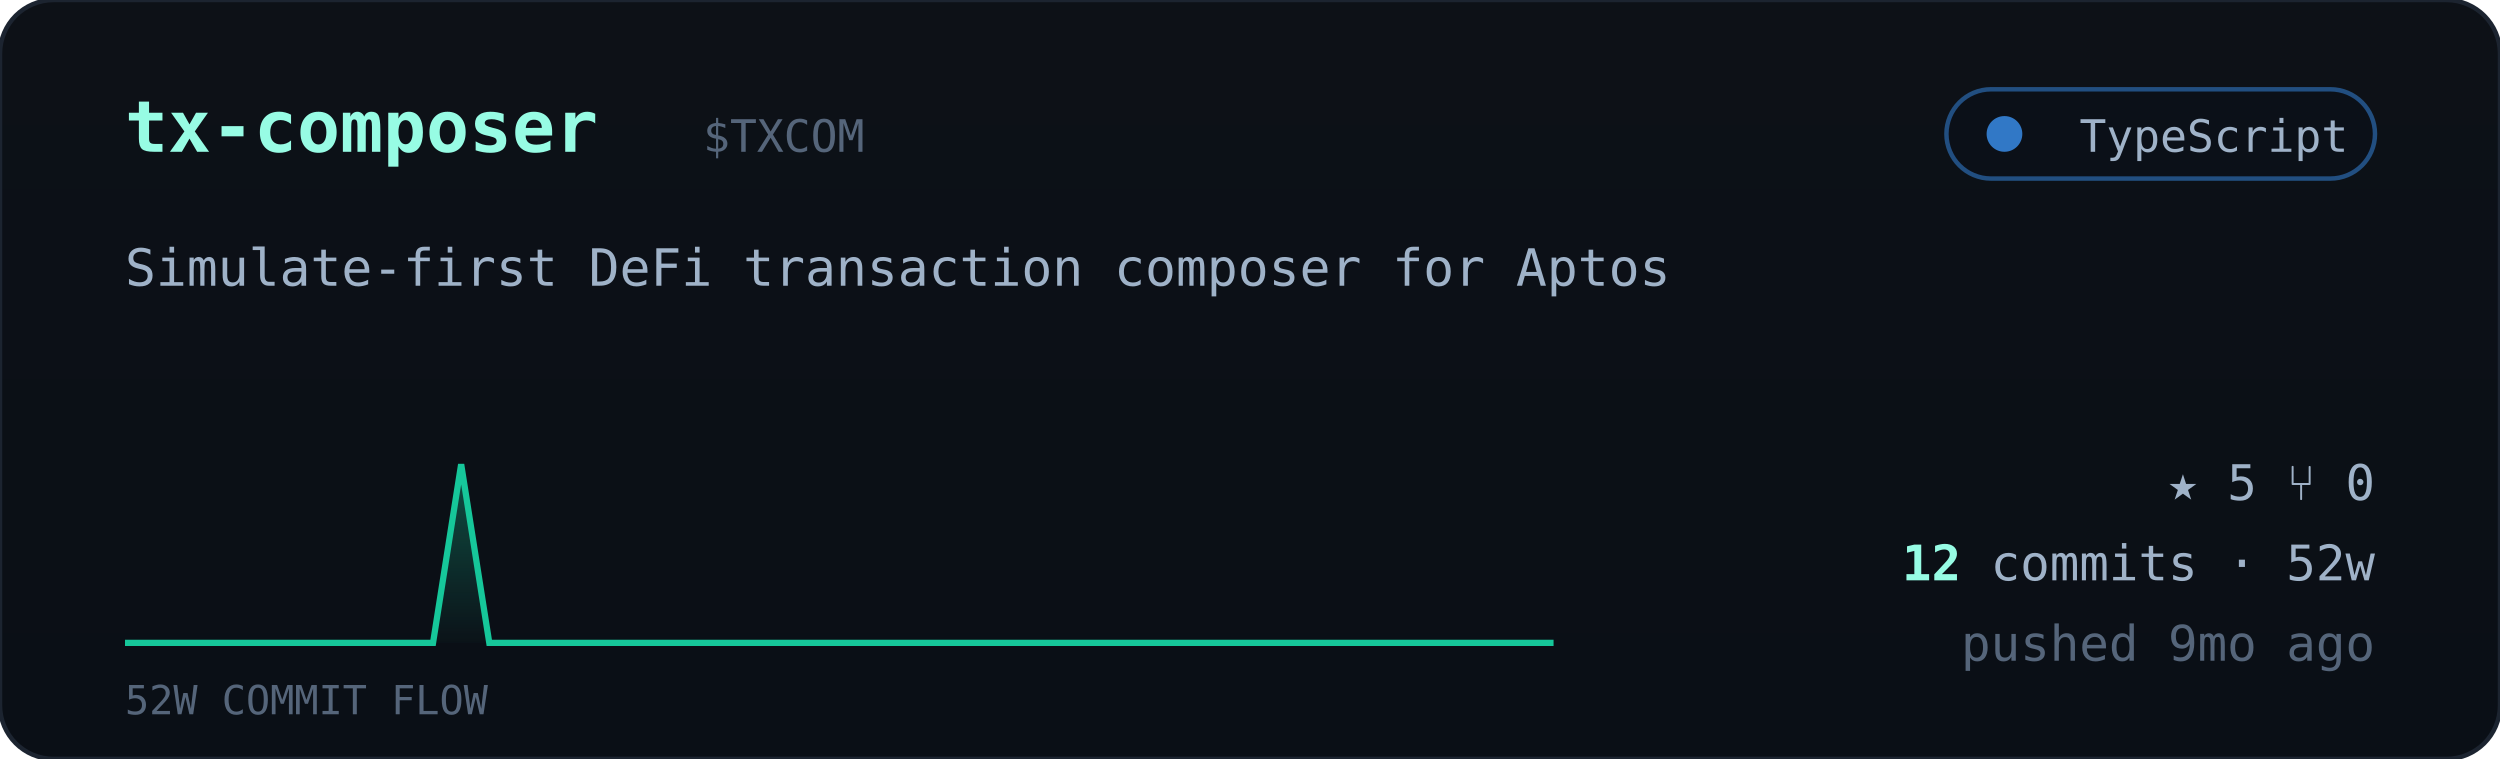
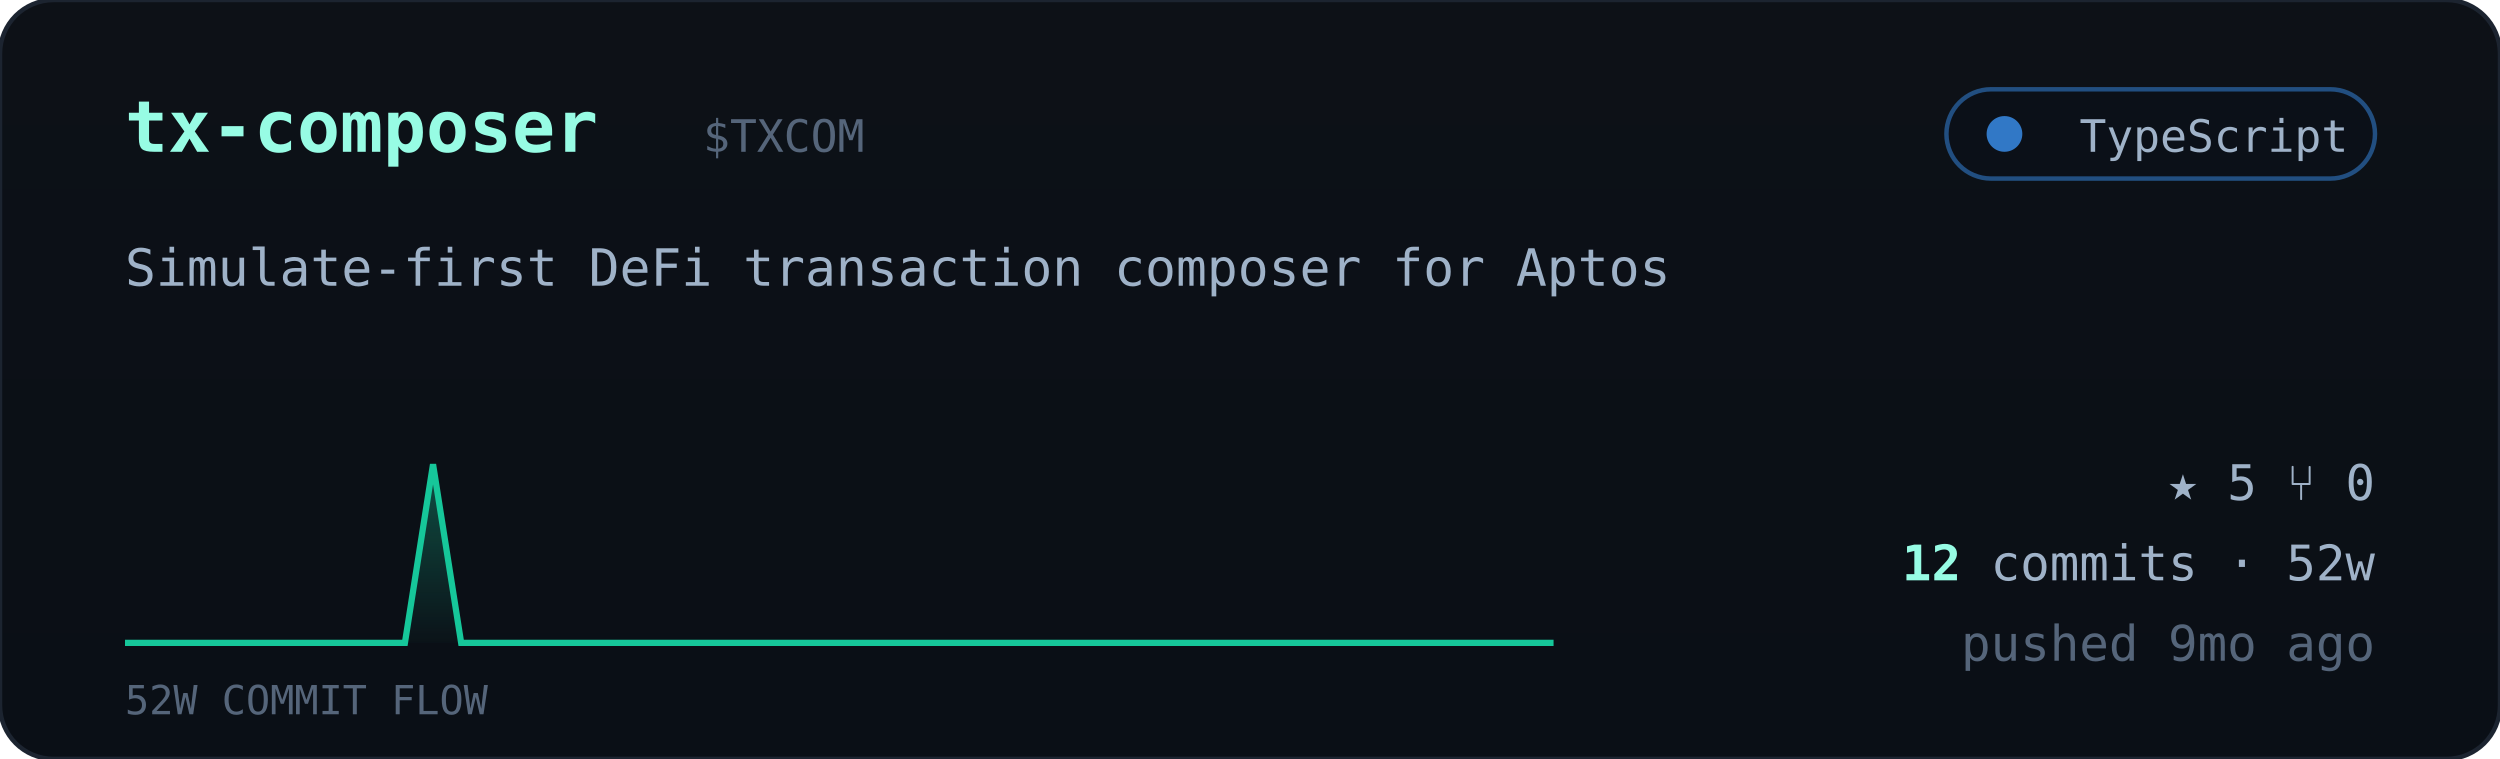
<svg xmlns="http://www.w3.org/2000/svg" viewBox="0 0 560 170" width="560" font-family="ui-monospace,'JetBrains Mono','SF Mono',Menlo,Consolas,monospace">
  <defs>
    <linearGradient id="cardbg" x1="0" y1="0" x2="0" y2="1">
      <stop offset="0" stop-color="#0d1117" />
      <stop offset="1" stop-color="#0a0f16" />
    </linearGradient>
    <linearGradient id="sparkfill" x1="0" y1="0" x2="0" y2="1">
      <stop offset="0" stop-color="#16c79a" stop-opacity="0.35" />
      <stop offset="1" stop-color="#16c79a" stop-opacity="0.02" />
    </linearGradient>
  </defs>
  <rect width="560" height="170" rx="12" fill="url(#cardbg)" stroke="#1c2430" />
  <text x="28" y="34" font-size="16" font-weight="700" fill="#97fce4">tx-composer</text>
  <text x="157.5" y="34" font-size="10" fill="#55657a">$TXCOM</text>
  <g>
    <rect x="436" y="20" width="96" height="20" rx="10" fill="#0b1018" stroke="#3178c6" stroke-opacity="0.6" />
    <circle cx="449" cy="30" r="4" fill="#3178c6" />
    <text x="526" y="34" text-anchor="end" font-size="10" fill="#9fb2c8">TypeScript</text>
  </g>
  <text x="28" y="64" font-size="11.5" fill="#9fb2c8">Simulate-first DeFi transaction composer for Aptos</text>
-   <polygon points="28,144 28.0,144.0 34.3,144.0 40.5,144.0 46.8,144.0 53.1,144.0 59.4,144.0 65.6,144.0 71.9,144.0 78.2,144.0 84.5,144.0 90.7,144.0 97.0,144.0 103.3,104.0 109.6,144.0 115.8,144.0 122.1,144.0 128.4,144.0 134.7,144.0 140.9,144.0 147.2,144.0 153.5,144.0 159.8,144.0 166.0,144.0 172.3,144.0 178.6,144.0 184.9,144.0 191.1,144.0 197.4,144.0 203.7,144.0 210.0,144.0 216.2,144.0 222.5,144.0 228.8,144.0 235.1,144.0 241.3,144.0 247.6,144.0 253.9,144.0 260.2,144.0 266.4,144.0 272.7,144.0 279.0,144.0 285.3,144.0 291.5,144.0 297.8,144.0 304.1,144.0 310.4,144.0 316.6,144.0 322.9,144.0 329.2,144.0 335.5,144.0 341.7,144.0 348.0,144.0 348,144" fill="url(#sparkfill)" />
-   <polyline points="28.0,144.0 34.3,144.0 40.5,144.0 46.8,144.0 53.1,144.0 59.4,144.0 65.6,144.0 71.9,144.0 78.2,144.0 84.5,144.0 90.7,144.0 97.0,144.0 103.3,104.0 109.6,144.0 115.8,144.0 122.1,144.0 128.4,144.0 134.7,144.0 140.9,144.0 147.2,144.0 153.5,144.0 159.8,144.0 166.0,144.0 172.3,144.0 178.6,144.0 184.9,144.0 191.1,144.0 197.4,144.0 203.7,144.0 210.0,144.0 216.2,144.0 222.5,144.0 228.8,144.0 235.1,144.0 241.3,144.0 247.6,144.0 253.9,144.0 260.2,144.0 266.4,144.0 272.7,144.0 279.0,144.0 285.3,144.0 291.5,144.0 297.8,144.0 304.1,144.0 310.4,144.0 316.6,144.0 322.9,144.0 329.2,144.0 335.5,144.0 341.7,144.0 348.0,144.0" fill="none" stroke="#16c79a" stroke-width="1.4" />
+   <polygon points="28,144 28.0,144.0 34.3,144.0 40.5,144.0 46.8,144.0 53.1,144.0 59.4,144.0 65.6,144.0 71.9,144.0 78.2,144.0 84.5,144.0 90.7,144.0 97.0,104.0 103.3,144.0 109.6,144.0 115.8,144.0 122.1,144.0 128.4,144.0 134.7,144.0 140.9,144.0 147.2,144.0 153.5,144.0 159.8,144.0 166.0,144.0 172.3,144.0 178.6,144.0 184.9,144.0 191.1,144.0 197.4,144.0 203.7,144.0 210.0,144.0 216.2,144.0 222.5,144.0 228.8,144.0 235.1,144.0 241.3,144.0 247.6,144.0 253.9,144.0 260.2,144.0 266.4,144.0 272.7,144.0 279.0,144.0 285.3,144.0 291.5,144.0 297.8,144.0 304.1,144.0 310.4,144.0 316.6,144.0 322.9,144.0 329.2,144.0 335.5,144.0 341.7,144.0 348.0,144.0 348,144" fill="url(#sparkfill)" />
+   <polyline points="28.0,144.0 34.3,144.0 40.5,144.0 46.8,144.0 53.1,144.0 59.4,144.0 65.6,144.0 71.9,144.0 78.2,144.0 84.5,144.0 90.7,144.0 97.0,104.0 103.3,144.0 109.6,144.0 115.8,144.0 122.1,144.0 128.4,144.0 134.7,144.0 140.9,144.0 147.2,144.0 153.5,144.0 159.8,144.0 166.0,144.0 172.3,144.0 178.6,144.0 184.9,144.0 191.1,144.0 197.4,144.0 203.7,144.0 210.0,144.0 216.2,144.0 222.5,144.0 228.8,144.0 235.1,144.0 241.3,144.0 247.6,144.0 253.9,144.0 260.2,144.0 266.4,144.0 272.7,144.0 279.0,144.0 285.3,144.0 291.5,144.0 297.8,144.0 304.1,144.0 310.4,144.0 316.6,144.0 322.9,144.0 329.2,144.0 335.5,144.0 341.7,144.0 348.0,144.0" fill="none" stroke="#16c79a" stroke-width="1.4" />
  <text x="28" y="160" font-size="9" fill="#55657a">52W COMMIT FLOW</text>
  <g font-size="11" fill="#9fb2c8">
    <text x="532" y="112" text-anchor="end">★ 5   ⑂ 0</text>
    <text x="532" y="130" text-anchor="end">
      <tspan fill="#97fce4" font-weight="700">12</tspan> commits · 52w</text>
    <text x="532" y="148" text-anchor="end" fill="#55657a">pushed 9mo ago</text>
  </g>
</svg>
